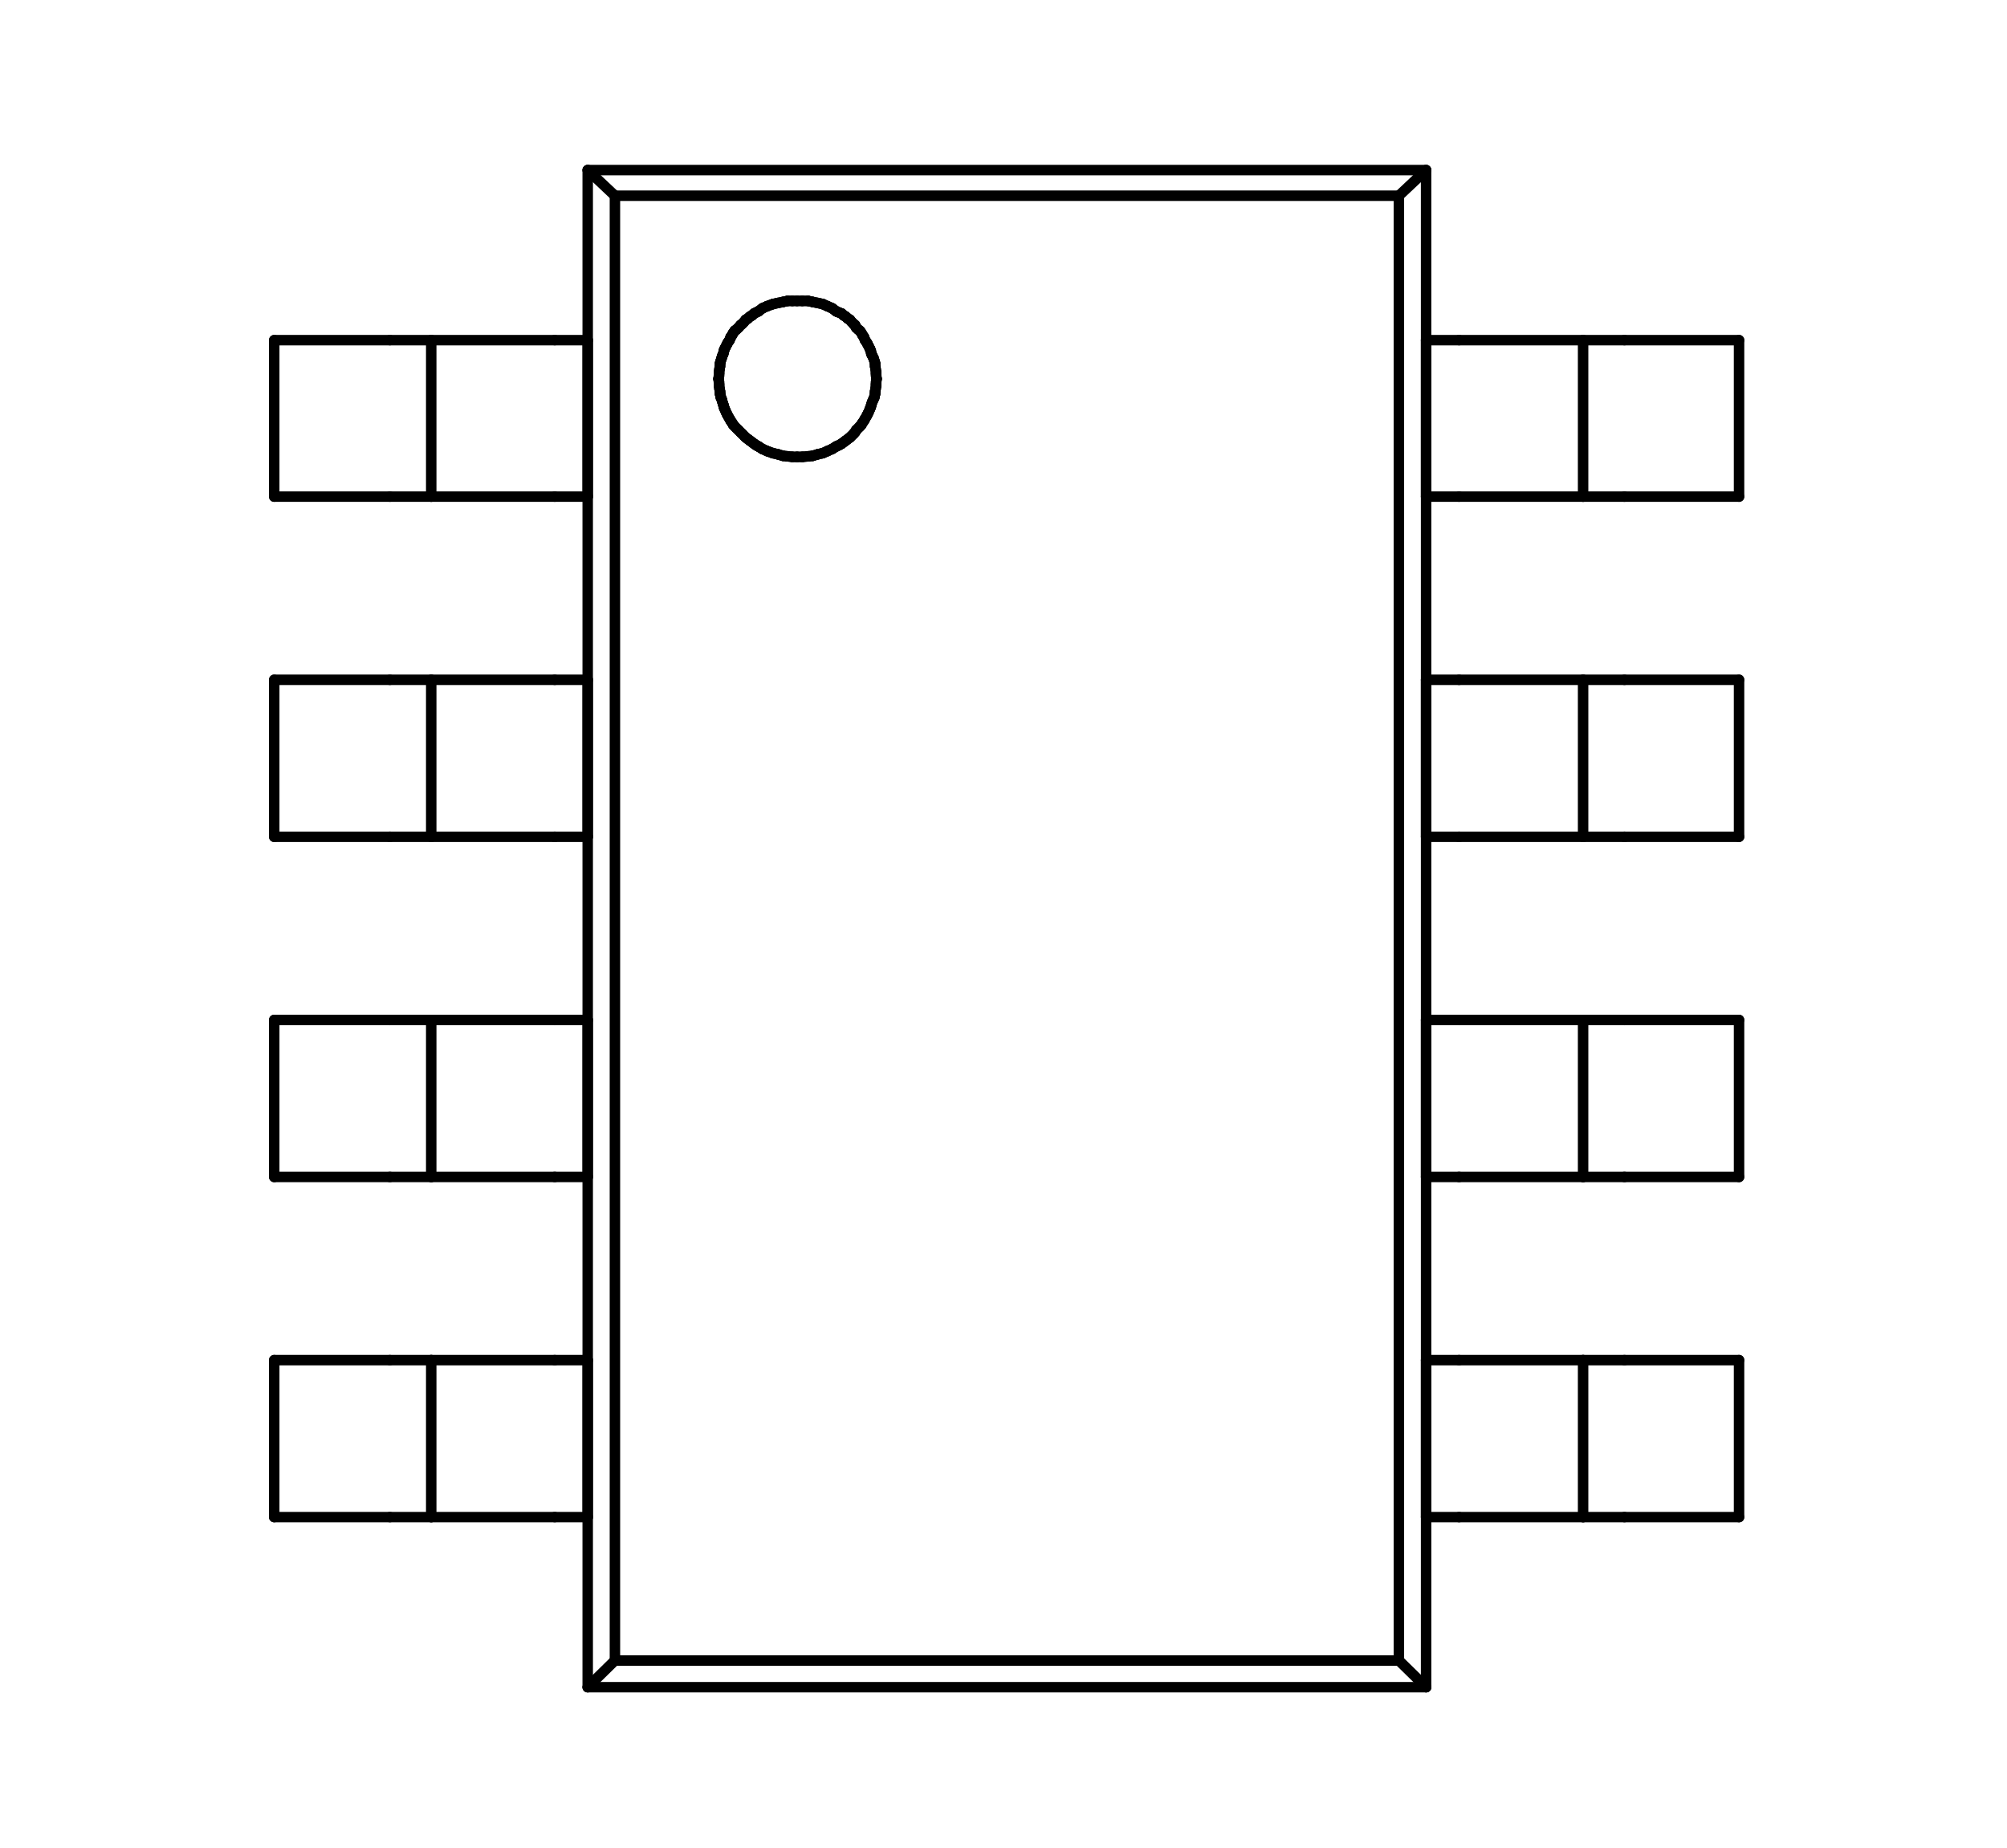
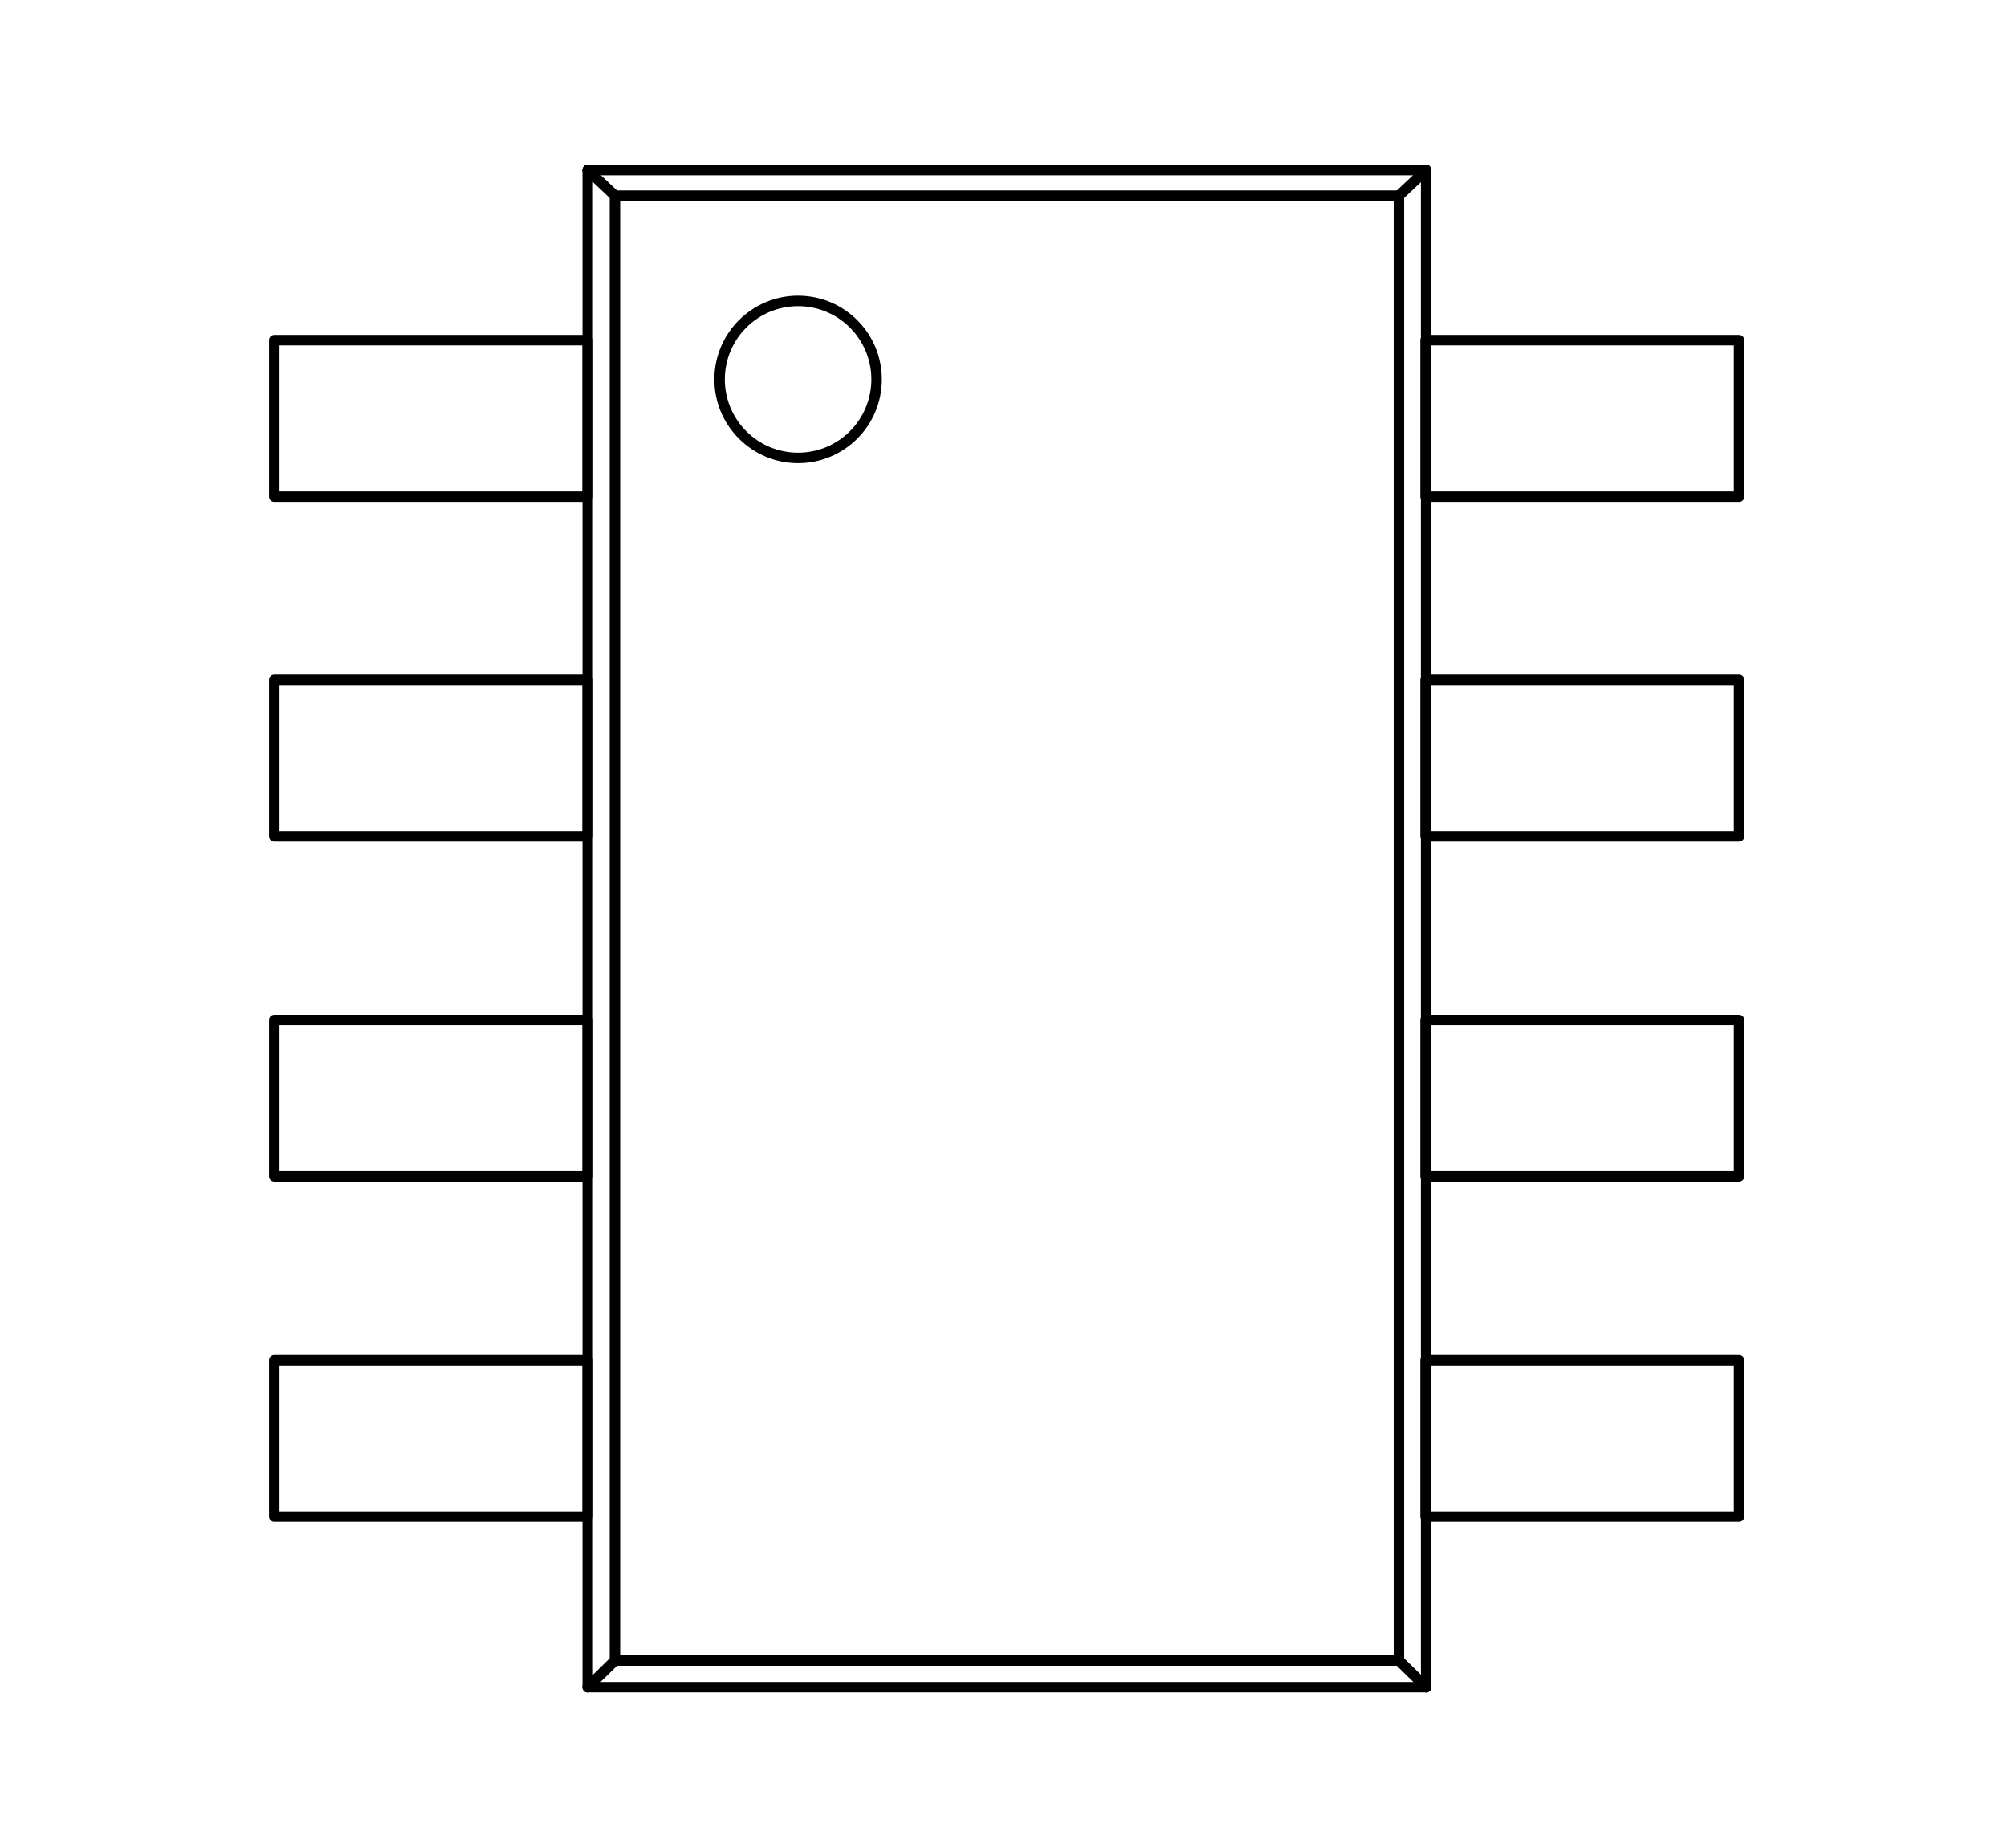
<svg xmlns="http://www.w3.org/2000/svg" version="1.1" width="3.835mm" height="3.531mm" viewBox="0 0 3.835 3.531">
  <g style="fill:#000000; fill-opacity:1;stroke:#000000; stroke-opacity:1; stroke-linecap:round; stroke-linejoin:round;" transform="translate(0 0) scale(1 1)">
</g>
  <g style="fill:none;  stroke:#000000; stroke-width:0.02; stroke-opacity:1;  stroke-linecap:round; stroke-linejoin:round;">
-     <path d="M0.524 0.65 L0.524 0.949 " />
-     <path d="M0.524 0.65 L0.745 0.65 " />
-     <path d="M0.524 1.299 L0.524 1.599 " />
-     <path d="M0.524 1.299 L0.745 1.299 " />
-     <path d="M0.524 1.949 L0.524 2.249 " />
-     <path d="M0.524 1.949 L0.745 1.949 " />
-     <path d="M0.524 2.599 L0.524 2.899 " />
-     <path d="M0.524 2.599 L0.745 2.599 " />
-     <path d="M0.745 0.65 L0.824 0.65 " />
-     <path d="M0.745 0.949 L0.524 0.949 " />
-     <path d="M0.745 1.299 L0.824 1.299 " />
-     <path d="M0.745 1.599 L0.524 1.599 " />
-     <path d="M0.745 1.949 L0.824 1.949 " />
-     <path d="M0.745 2.249 L0.524 2.249 " />
-     <path d="M0.745 2.599 L0.824 2.599 " />
-     <path d="M0.745 2.899 L0.524 2.899 " />
-     <path d="M0.824 0.65 L0.824 0.949 " />
-     <path d="M0.824 0.949 L0.745 0.949 " />
-     <path d="M0.824 1.299 L0.824 1.599 " />
-     <path d="M0.824 1.599 L0.745 1.599 " />
-     <path d="M0.824 1.949 L0.824 2.249 " />
-     <path d="M0.824 2.249 L0.745 2.249 " />
-     <path d="M0.824 2.599 L0.824 2.899 " />
-     <path d="M0.824 2.899 L0.745 2.899 " />
-     <path d="M1.06 0.65 L0.824 0.65 " />
-     <path d="M1.06 0.65 L1.123 0.65 " />
-     <path d="M1.06 0.949 L0.824 0.949 " />
-     <path d="M1.06 1.299 L0.824 1.299 " />
-     <path d="M1.06 1.299 L1.123 1.299 " />
-     <path d="M1.06 1.599 L0.824 1.599 " />
-     <path d="M1.06 1.949 L0.824 1.949 " />
-     <path d="M1.06 1.949 L1.123 1.949 " />
-     <path d="M1.06 2.249 L0.824 2.249 " />
-     <path d="M1.06 2.599 L0.824 2.599 " />
-     <path d="M1.06 2.599 L1.123 2.599 " />
-     <path d="M1.06 2.899 L0.824 2.899 " />
    <path d="M1.123 0.325 L1.123 3.224 " />
    <path d="M1.123 0.325 L1.175 0.374 " />
-     <path d="M1.123 0.65 L1.123 0.949 " />
-     <path d="M1.123 0.949 L1.06 0.949 " />
-     <path d="M1.123 1.299 L1.123 1.599 " />
-     <path d="M1.123 1.599 L1.06 1.599 " />
-     <path d="M1.123 1.949 L1.123 2.249 " />
-     <path d="M1.123 2.249 L1.06 2.249 " />
-     <path d="M1.123 2.599 L1.123 2.899 " />
-     <path d="M1.123 2.899 L1.06 2.899 " />
    <path d="M1.123 3.224 L1.175 3.173 " />
    <path d="M1.123 3.224 L2.725 3.224 " />
    <path d="M1.175 3.173 L1.175 0.374 " />
-     <path d="M1.373 0.724 L1.374 0.714 " />
-     <path d="M1.373 0.724 L1.374 0.734 " />
-     <path d="M1.374 0.71 L1.374 0.714 " />
-     <path d="M1.374 0.714 L1.374 0.718 " />
-     <path d="M1.374 0.714 L1.375 0.704 " />
-     <path d="M1.374 0.718 L1.373 0.724 " />
-     <path d="M1.374 0.73 L1.373 0.724 " />
-     <path d="M1.374 0.734 L1.374 0.73 " />
-     <path d="M1.374 0.734 L1.375 0.744 " />
-     <path d="M1.374 0.738 L1.374 0.734 " />
-     <path d="M1.375 0.704 L1.374 0.71 " />
-     <path d="M1.375 0.704 L1.376 0.694 " />
-     <path d="M1.375 0.744 L1.374 0.738 " />
-     <path d="M1.375 0.744 L1.376 0.753 " />
-     <path d="M1.376 0.694 L1.376 0.7 " />
-     <path d="M1.376 0.694 L1.379 0.684 " />
-     <path d="M1.376 0.7 L1.375 0.704 " />
-     <path d="M1.376 0.748 L1.375 0.744 " />
-     <path d="M1.376 0.753 L1.376 0.748 " />
-     <path d="M1.376 0.753 L1.379 0.763 " />
-     <path d="M1.377 0.69 L1.376 0.694 " />
-     <path d="M1.377 0.759 L1.376 0.753 " />
-     <path d="M1.379 0.684 L1.377 0.69 " />
-     <path d="M1.379 0.684 L1.382 0.676 " />
-     <path d="M1.379 0.763 L1.377 0.759 " />
-     <path d="M1.379 0.763 L1.382 0.773 " />
-     <path d="M1.38 0.68 L1.379 0.684 " />
-     <path d="M1.38 0.767 L1.379 0.763 " />
-     <path d="M1.382 0.676 L1.38 0.68 " />
-     <path d="M1.382 0.676 L1.385 0.666 " />
-     <path d="M1.382 0.773 L1.38 0.767 " />
-     <path d="M1.382 0.773 L1.385 0.782 " />
-     <path d="M1.383 0.67 L1.382 0.676 " />
-     <path d="M1.383 0.778 L1.382 0.773 " />
-     <path d="M1.385 0.666 L1.383 0.67 " />
-     <path d="M1.385 0.666 L1.389 0.658 " />
-     <path d="M1.385 0.782 L1.383 0.778 " />
-     <path d="M1.385 0.782 L1.389 0.791 " />
-     <path d="M1.387 0.662 L1.385 0.666 " />
-     <path d="M1.387 0.787 L1.385 0.782 " />
-     <path d="M1.389 0.658 L1.387 0.662 " />
-     <path d="M1.389 0.658 L1.394 0.65 " />
-     <path d="M1.389 0.791 L1.387 0.787 " />
-     <path d="M1.389 0.791 L1.394 0.8 " />
-     <path d="M1.391 0.654 L1.389 0.658 " />
-     <path d="M1.391 0.795 L1.389 0.791 " />
-     <path d="M1.394 0.65 L1.391 0.654 " />
-     <path d="M1.394 0.65 L1.399 0.64 " />
-     <path d="M1.394 0.8 L1.391 0.795 " />
-     <path d="M1.394 0.8 L1.399 0.808 " />
-     <path d="M1.396 0.644 L1.394 0.65 " />
-     <path d="M1.396 0.804 L1.394 0.8 " />
-     <path d="M1.399 0.64 L1.396 0.644 " />
-     <path d="M1.399 0.64 L1.404 0.632 " />
-     <path d="M1.399 0.808 L1.396 0.804 " />
-     <path d="M1.399 0.808 L1.404 0.815 " />
-     <path d="M1.401 0.636 L1.399 0.64 " />
-     <path d="M1.401 0.812 L1.399 0.808 " />
-     <path d="M1.404 0.632 L1.401 0.636 " />
-     <path d="M1.404 0.632 L1.411 0.626 " />
-     <path d="M1.404 0.815 L1.401 0.812 " />
-     <path d="M1.404 0.815 L1.411 0.822 " />
-     <path d="M1.407 0.63 L1.404 0.632 " />
-     <path d="M1.407 0.818 L1.404 0.815 " />
-     <path d="M1.411 0.626 L1.407 0.63 " />
-     <path d="M1.411 0.626 L1.418 0.619 " />
-     <path d="M1.411 0.822 L1.407 0.818 " />
-     <path d="M1.411 0.822 L1.418 0.829 " />
-     <path d="M1.415 0.621 L1.411 0.626 " />
-     <path d="M1.415 0.826 L1.411 0.822 " />
-     <path d="M1.418 0.619 L1.415 0.621 " />
-     <path d="M1.418 0.619 L1.425 0.611 " />
-     <path d="M1.418 0.829 L1.415 0.826 " />
-     <path d="M1.418 0.829 L1.425 0.836 " />
-     <path d="M1.422 0.615 L1.418 0.619 " />
-     <path d="M1.422 0.833 L1.418 0.829 " />
-     <path d="M1.425 0.611 L1.422 0.615 " />
-     <path d="M1.425 0.611 L1.433 0.605 " />
-     <path d="M1.425 0.836 L1.422 0.833 " />
-     <path d="M1.425 0.836 L1.433 0.842 " />
-     <path d="M1.429 0.609 L1.425 0.611 " />
-     <path d="M1.429 0.839 L1.425 0.836 " />
-     <path d="M1.433 0.605 L1.429 0.609 " />
-     <path d="M1.433 0.605 L1.441 0.599 " />
-     <path d="M1.433 0.842 L1.429 0.839 " />
-     <path d="M1.433 0.842 L1.441 0.848 " />
-     <path d="M1.437 0.603 L1.433 0.605 " />
-     <path d="M1.437 0.845 L1.433 0.842 " />
-     <path d="M1.441 0.599 L1.437 0.603 " />
-     <path d="M1.441 0.599 L1.449 0.595 " />
-     <path d="M1.441 0.848 L1.437 0.845 " />
-     <path d="M1.441 0.848 L1.449 0.853 " />
-     <path d="M1.445 0.597 L1.441 0.599 " />
-     <path d="M1.445 0.851 L1.441 0.848 " />
-     <path d="M1.449 0.595 L1.445 0.597 " />
-   </g>
-   <g style="fill:#000000; fill-opacity:1; stroke:none;">
-     <circle cx="1.449" cy="0.595" r="0.01" />
-     <circle cx="1.449" cy="0.595" r="0.01" />
-   </g>
-   <g style="fill:none;  stroke:#000000; stroke-width:0.02; stroke-opacity:1;  stroke-linecap:round; stroke-linejoin:round;">
-     <path d="M1.449 0.595 L1.457 0.589 " />
-     <path d="M1.449 0.853 L1.445 0.851 " />
-   </g>
-   <g style="fill:#000000; fill-opacity:1; stroke:none;">
-     <circle cx="1.449" cy="0.853" r="0.01" />
-     <circle cx="1.449" cy="0.853" r="0.01" />
-   </g>
-   <g style="fill:none;  stroke:#000000; stroke-width:0.02; stroke-opacity:1;  stroke-linecap:round; stroke-linejoin:round;">
-     <path d="M1.449 0.853 L1.457 0.858 " />
-     <path d="M1.457 0.589 L1.449 0.595 " />
-     <path d="M1.457 0.589 L1.466 0.585 " />
-     <path d="M1.457 0.858 L1.449 0.853 " />
-     <path d="M1.457 0.858 L1.466 0.862 " />
-     <path d="M1.466 0.585 L1.457 0.589 " />
-     <path d="M1.466 0.585 L1.477 0.581 " />
-     <path d="M1.466 0.862 L1.457 0.858 " />
-     <path d="M1.466 0.862 L1.477 0.866 " />
-     <path d="M1.477 0.581 L1.466 0.585 " />
-     <path d="M1.477 0.581 L1.486 0.579 " />
-     <path d="M1.477 0.866 L1.466 0.862 " />
-     <path d="M1.477 0.866 L1.486 0.868 " />
-     <path d="M1.486 0.579 L1.477 0.581 " />
-     <path d="M1.486 0.579 L1.496 0.577 " />
-     <path d="M1.486 0.868 L1.477 0.866 " />
-     <path d="M1.486 0.868 L1.496 0.871 " />
-     <path d="M1.496 0.577 L1.486 0.579 " />
-     <path d="M1.496 0.577 L1.505 0.575 " />
-     <path d="M1.496 0.871 L1.486 0.868 " />
-     <path d="M1.496 0.871 L1.505 0.872 " />
-     <path d="M1.505 0.575 L1.496 0.577 " />
-     <path d="M1.505 0.575 L1.514 0.575 " />
-     <path d="M1.505 0.872 L1.496 0.871 " />
-     <path d="M1.505 0.872 L1.514 0.873 " />
-     <path d="M1.514 0.575 L1.505 0.575 " />
-     <path d="M1.514 0.575 L1.523 0.575 " />
-     <path d="M1.514 0.873 L1.505 0.872 " />
-     <path d="M1.514 0.873 L1.523 0.873 " />
-     <path d="M1.523 0.575 L1.514 0.575 " />
-     <path d="M1.523 0.575 L1.533 0.575 " />
-     <path d="M1.523 0.873 L1.514 0.873 " />
-     <path d="M1.523 0.873 L1.533 0.873 " />
-     <path d="M1.533 0.575 L1.523 0.575 " />
-     <path d="M1.533 0.575 L1.544 0.575 " />
-     <path d="M1.533 0.873 L1.523 0.873 " />
-     <path d="M1.533 0.873 L1.544 0.872 " />
-     <path d="M1.544 0.575 L1.533 0.575 " />
-     <path d="M1.544 0.575 L1.553 0.577 " />
-     <path d="M1.544 0.872 L1.533 0.873 " />
-     <path d="M1.544 0.872 L1.553 0.871 " />
-     <path d="M1.553 0.577 L1.544 0.575 " />
-     <path d="M1.553 0.577 L1.563 0.579 " />
-     <path d="M1.553 0.871 L1.544 0.872 " />
-     <path d="M1.553 0.871 L1.563 0.868 " />
-     <path d="M1.563 0.579 L1.553 0.577 " />
-     <path d="M1.563 0.579 L1.572 0.581 " />
-     <path d="M1.563 0.868 L1.553 0.871 " />
-     <path d="M1.563 0.868 L1.572 0.866 " />
-     <path d="M1.572 0.581 L1.563 0.579 " />
-     <path d="M1.572 0.581 L1.581 0.585 " />
-     <path d="M1.572 0.866 L1.563 0.868 " />
-     <path d="M1.572 0.866 L1.581 0.862 " />
-     <path d="M1.581 0.585 L1.572 0.581 " />
-     <path d="M1.581 0.585 L1.59 0.589 " />
-     <path d="M1.581 0.862 L1.572 0.866 " />
-     <path d="M1.581 0.862 L1.59 0.858 " />
-     <path d="M1.59 0.589 L1.581 0.585 " />
-     <path d="M1.59 0.589 L1.598 0.595 " />
-     <path d="M1.59 0.858 L1.581 0.862 " />
-     <path d="M1.59 0.858 L1.598 0.853 " />
-     <path d="M1.598 0.595 L1.59 0.589 " />
-   </g>
-   <g style="fill:#000000; fill-opacity:1; stroke:none;">
-     <circle cx="1.598" cy="0.595" r="0.01" />
-     <circle cx="1.598" cy="0.595" r="0.01" />
-   </g>
-   <g style="fill:none;  stroke:#000000; stroke-width:0.02; stroke-opacity:1;  stroke-linecap:round; stroke-linejoin:round;">
-     <path d="M1.598 0.595 L1.603 0.597 " />
-     <path d="M1.598 0.853 L1.59 0.858 " />
-   </g>
-   <g style="fill:#000000; fill-opacity:1; stroke:none;">
-     <circle cx="1.598" cy="0.853" r="0.01" />
-     <circle cx="1.598" cy="0.853" r="0.01" />
-   </g>
-   <g style="fill:none;  stroke:#000000; stroke-width:0.02; stroke-opacity:1;  stroke-linecap:round; stroke-linejoin:round;">
-     <path d="M1.598 0.853 L1.603 0.851 " />
-     <path d="M1.603 0.597 L1.608 0.599 " />
-     <path d="M1.603 0.851 L1.608 0.848 " />
-     <path d="M1.608 0.599 L1.598 0.595 " />
-     <path d="M1.608 0.599 L1.612 0.603 " />
-     <path d="M1.608 0.848 L1.598 0.853 " />
-     <path d="M1.608 0.848 L1.612 0.845 " />
-     <path d="M1.612 0.603 L1.616 0.605 " />
-     <path d="M1.612 0.845 L1.616 0.842 " />
-     <path d="M1.616 0.605 L1.608 0.599 " />
-     <path d="M1.616 0.605 L1.62 0.609 " />
-     <path d="M1.616 0.842 L1.608 0.848 " />
-     <path d="M1.616 0.842 L1.62 0.839 " />
-     <path d="M1.62 0.609 L1.624 0.611 " />
-     <path d="M1.62 0.839 L1.624 0.836 " />
-     <path d="M1.624 0.611 L1.616 0.605 " />
-     <path d="M1.624 0.611 L1.627 0.615 " />
-     <path d="M1.624 0.836 L1.616 0.842 " />
-     <path d="M1.624 0.836 L1.627 0.833 " />
-     <path d="M1.627 0.615 L1.631 0.619 " />
-     <path d="M1.627 0.833 L1.631 0.829 " />
-     <path d="M1.631 0.619 L1.624 0.611 " />
-     <path d="M1.631 0.619 L1.634 0.621 " />
-     <path d="M1.631 0.829 L1.624 0.836 " />
-     <path d="M1.631 0.829 L1.634 0.826 " />
-     <path d="M1.634 0.621 L1.636 0.626 " />
-     <path d="M1.634 0.826 L1.636 0.822 " />
-     <path d="M1.636 0.626 L1.631 0.619 " />
-     <path d="M1.636 0.626 L1.64 0.63 " />
-     <path d="M1.636 0.822 L1.631 0.829 " />
-     <path d="M1.636 0.822 L1.64 0.818 " />
-     <path d="M1.64 0.63 L1.643 0.632 " />
-     <path d="M1.64 0.818 L1.643 0.815 " />
-     <path d="M1.643 0.632 L1.636 0.626 " />
-     <path d="M1.643 0.632 L1.646 0.636 " />
-     <path d="M1.643 0.815 L1.636 0.822 " />
-     <path d="M1.643 0.815 L1.646 0.812 " />
-     <path d="M1.646 0.636 L1.648 0.64 " />
-     <path d="M1.646 0.812 L1.648 0.808 " />
-     <path d="M1.648 0.64 L1.643 0.632 " />
-     <path d="M1.648 0.64 L1.651 0.644 " />
-     <path d="M1.648 0.808 L1.643 0.815 " />
-     <path d="M1.648 0.808 L1.651 0.804 " />
-     <path d="M1.651 0.644 L1.653 0.65 " />
-     <path d="M1.651 0.804 L1.653 0.8 " />
-     <path d="M1.653 0.65 L1.648 0.64 " />
-     <path d="M1.653 0.65 L1.656 0.654 " />
-     <path d="M1.653 0.8 L1.648 0.808 " />
-     <path d="M1.653 0.8 L1.656 0.795 " />
-     <path d="M1.656 0.654 L1.658 0.658 " />
-     <path d="M1.656 0.795 L1.658 0.791 " />
-     <path d="M1.658 0.658 L1.653 0.65 " />
-     <path d="M1.658 0.658 L1.66 0.662 " />
-     <path d="M1.658 0.791 L1.653 0.8 " />
-     <path d="M1.658 0.791 L1.66 0.787 " />
-     <path d="M1.66 0.662 L1.662 0.666 " />
-     <path d="M1.66 0.787 L1.662 0.782 " />
-     <path d="M1.662 0.666 L1.658 0.658 " />
-     <path d="M1.662 0.666 L1.664 0.67 " />
-     <path d="M1.662 0.782 L1.658 0.791 " />
-     <path d="M1.662 0.782 L1.664 0.778 " />
-     <path d="M1.664 0.67 L1.665 0.676 " />
-     <path d="M1.664 0.778 L1.665 0.773 " />
-     <path d="M1.665 0.676 L1.662 0.666 " />
-     <path d="M1.665 0.676 L1.667 0.68 " />
-     <path d="M1.665 0.773 L1.662 0.782 " />
-     <path d="M1.665 0.773 L1.667 0.767 " />
-     <path d="M1.667 0.68 L1.669 0.684 " />
-     <path d="M1.667 0.767 L1.669 0.763 " />
-     <path d="M1.669 0.684 L1.665 0.676 " />
-     <path d="M1.669 0.684 L1.671 0.69 " />
-     <path d="M1.669 0.763 L1.665 0.773 " />
-     <path d="M1.669 0.763 L1.671 0.759 " />
-     <path d="M1.671 0.69 L1.672 0.694 " />
-     <path d="M1.671 0.759 L1.672 0.753 " />
-     <path d="M1.672 0.694 L1.669 0.684 " />
-     <path d="M1.672 0.694 L1.672 0.7 " />
-     <path d="M1.672 0.7 L1.673 0.704 " />
-     <path d="M1.672 0.748 L1.673 0.744 " />
-     <path d="M1.672 0.753 L1.669 0.763 " />
-     <path d="M1.672 0.753 L1.672 0.748 " />
-     <path d="M1.673 0.704 L1.672 0.694 " />
-     <path d="M1.673 0.704 L1.674 0.71 " />
-     <path d="M1.673 0.744 L1.672 0.753 " />
-     <path d="M1.673 0.744 L1.674 0.738 " />
-     <path d="M1.674 0.71 L1.674 0.714 " />
-     <path d="M1.674 0.714 L1.673 0.704 " />
-     <path d="M1.674 0.714 L1.674 0.718 " />
-     <path d="M1.674 0.718 L1.675 0.724 " />
-     <path d="M1.674 0.73 L1.675 0.724 " />
-     <path d="M1.674 0.734 L1.673 0.744 " />
-     <path d="M1.674 0.734 L1.674 0.73 " />
-     <path d="M1.674 0.738 L1.674 0.734 " />
-     <path d="M1.675 0.724 L1.674 0.714 " />
-     <path d="M1.675 0.724 L1.674 0.734 " />
    <path d="M2.673 0.374 L1.175 0.374 " />
    <path d="M2.673 0.374 L2.673 3.173 " />
    <path d="M2.673 0.374 L2.725 0.325 " />
    <path d="M2.673 3.173 L1.175 3.173 " />
    <path d="M2.725 0.325 L1.123 0.325 " />
-     <path d="M2.725 0.65 L2.725 0.949 " />
-     <path d="M2.725 0.65 L2.788 0.65 " />
-     <path d="M2.725 0.949 L2.788 0.949 " />
-     <path d="M2.725 1.299 L2.725 1.599 " />
-     <path d="M2.725 1.299 L2.788 1.299 " />
-     <path d="M2.725 1.599 L2.788 1.599 " />
-     <path d="M2.725 1.949 L2.725 2.249 " />
-     <path d="M2.725 1.949 L2.788 1.949 " />
-     <path d="M2.725 2.249 L2.788 2.249 " />
-     <path d="M2.725 2.599 L2.725 2.899 " />
-     <path d="M2.725 2.599 L2.788 2.599 " />
-     <path d="M2.725 2.899 L2.788 2.899 " />
    <path d="M2.725 3.224 L2.673 3.173 " />
    <path d="M2.725 3.224 L2.725 0.325 " />
-     <path d="M2.788 0.949 L3.025 0.949 " />
-     <path d="M2.788 1.599 L3.025 1.599 " />
-     <path d="M2.788 2.249 L3.025 2.249 " />
-     <path d="M2.788 2.899 L3.025 2.899 " />
-     <path d="M3.025 0.65 L2.788 0.65 " />
-     <path d="M3.025 0.65 L3.104 0.65 " />
-     <path d="M3.025 0.949 L3.025 0.65 " />
-     <path d="M3.025 0.949 L3.104 0.949 " />
-     <path d="M3.025 1.299 L2.788 1.299 " />
-     <path d="M3.025 1.299 L3.104 1.299 " />
-     <path d="M3.025 1.599 L3.025 1.299 " />
-     <path d="M3.025 1.599 L3.104 1.599 " />
-     <path d="M3.025 1.949 L2.788 1.949 " />
-     <path d="M3.025 1.949 L3.104 1.949 " />
-     <path d="M3.025 2.249 L3.025 1.949 " />
-     <path d="M3.025 2.249 L3.104 2.249 " />
-     <path d="M3.025 2.599 L2.788 2.599 " />
-     <path d="M3.025 2.599 L3.104 2.599 " />
-     <path d="M3.025 2.899 L3.025 2.599 " />
-     <path d="M3.025 2.899 L3.104 2.899 " />
-     <path d="M3.104 0.65 L3.323 0.65 " />
-     <path d="M3.104 0.949 L3.323 0.949 " />
-     <path d="M3.104 1.299 L3.323 1.299 " />
-     <path d="M3.104 1.599 L3.323 1.599 " />
-     <path d="M3.104 1.949 L3.323 1.949 " />
-     <path d="M3.104 2.249 L3.323 2.249 " />
-     <path d="M3.104 2.599 L3.323 2.599 " />
-     <path d="M3.104 2.899 L3.323 2.899 " />
-     <path d="M3.323 0.949 L3.323 0.65 " />
-     <path d="M3.323 1.599 L3.323 1.299 " />
-     <path d="M3.323 2.249 L3.323 1.949 " />
-     <path d="M3.323 2.899 L3.323 2.599 " />
+     <path style="fill:none;  stroke:#000000; stroke-width:0.02; stroke-opacity:1;  stroke-linecap:round; stroke-linejoin:round;fill:none" d="M 0.524,0.65 1.123,0.65 1.123,0.949 0.524,0.949 Z" />
+     <path style="fill:none;  stroke:#000000; stroke-width:0.02; stroke-opacity:1;  stroke-linecap:round; stroke-linejoin:round;fill:none" d="M 0.524,1.299 1.123,1.299 1.123,1.598 0.524,1.598 Z" />
+     <path style="fill:none;  stroke:#000000; stroke-width:0.02; stroke-opacity:1;  stroke-linecap:round; stroke-linejoin:round;fill:none" d="M 0.524,1.949 1.123,1.949 1.123,2.248 0.524,2.248 Z" />
+     <path style="fill:none;  stroke:#000000; stroke-width:0.02; stroke-opacity:1;  stroke-linecap:round; stroke-linejoin:round;fill:none" d="M 0.524,2.599 1.123,2.599 1.123,2.898 0.524,2.898 Z" />
+     <path style="fill:none;  stroke:#000000; stroke-width:0.02; stroke-opacity:1;  stroke-linecap:round; stroke-linejoin:round;fill:none" d="M 2.724,0.65 3.323,0.65 3.323,0.949 2.724,0.949 Z" />
+     <path style="fill:none;  stroke:#000000; stroke-width:0.02; stroke-opacity:1;  stroke-linecap:round; stroke-linejoin:round;fill:none" d="M 2.724,1.299 3.323,1.299 3.323,1.598 2.724,1.598 Z" />
+     <path style="fill:none;  stroke:#000000; stroke-width:0.02; stroke-opacity:1;  stroke-linecap:round; stroke-linejoin:round;fill:none" d="M 2.724,1.949 3.323,1.949 3.323,2.248 2.724,2.248 Z" />
+     <path style="fill:none;  stroke:#000000; stroke-width:0.02; stroke-opacity:1;  stroke-linecap:round; stroke-linejoin:round;fill:none" d="M 2.724,2.599 3.323,2.599 3.323,2.898 2.724,2.898 Z" />
+     <circle cx="1.525" cy="0.725" r="0.15" />
  </g>
</svg>
